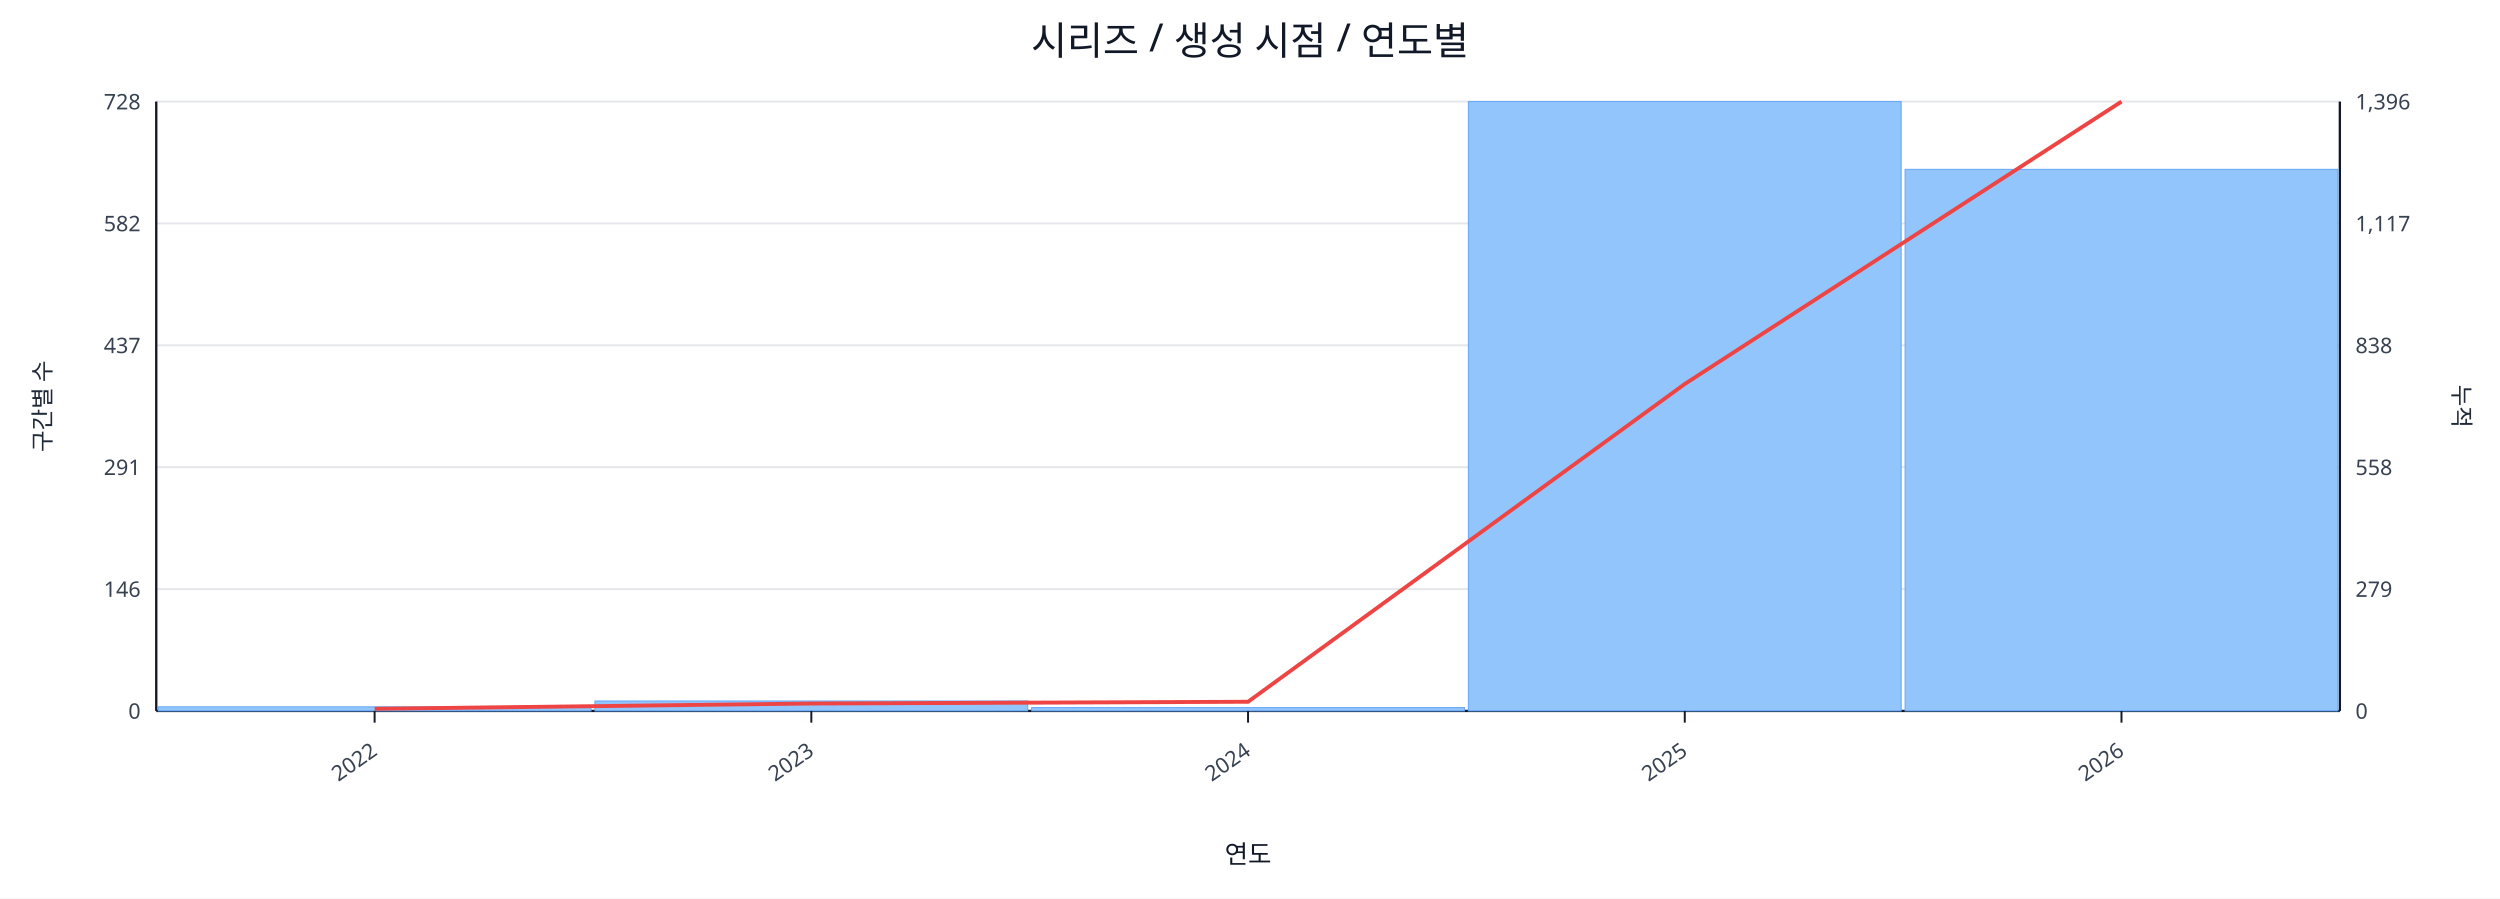
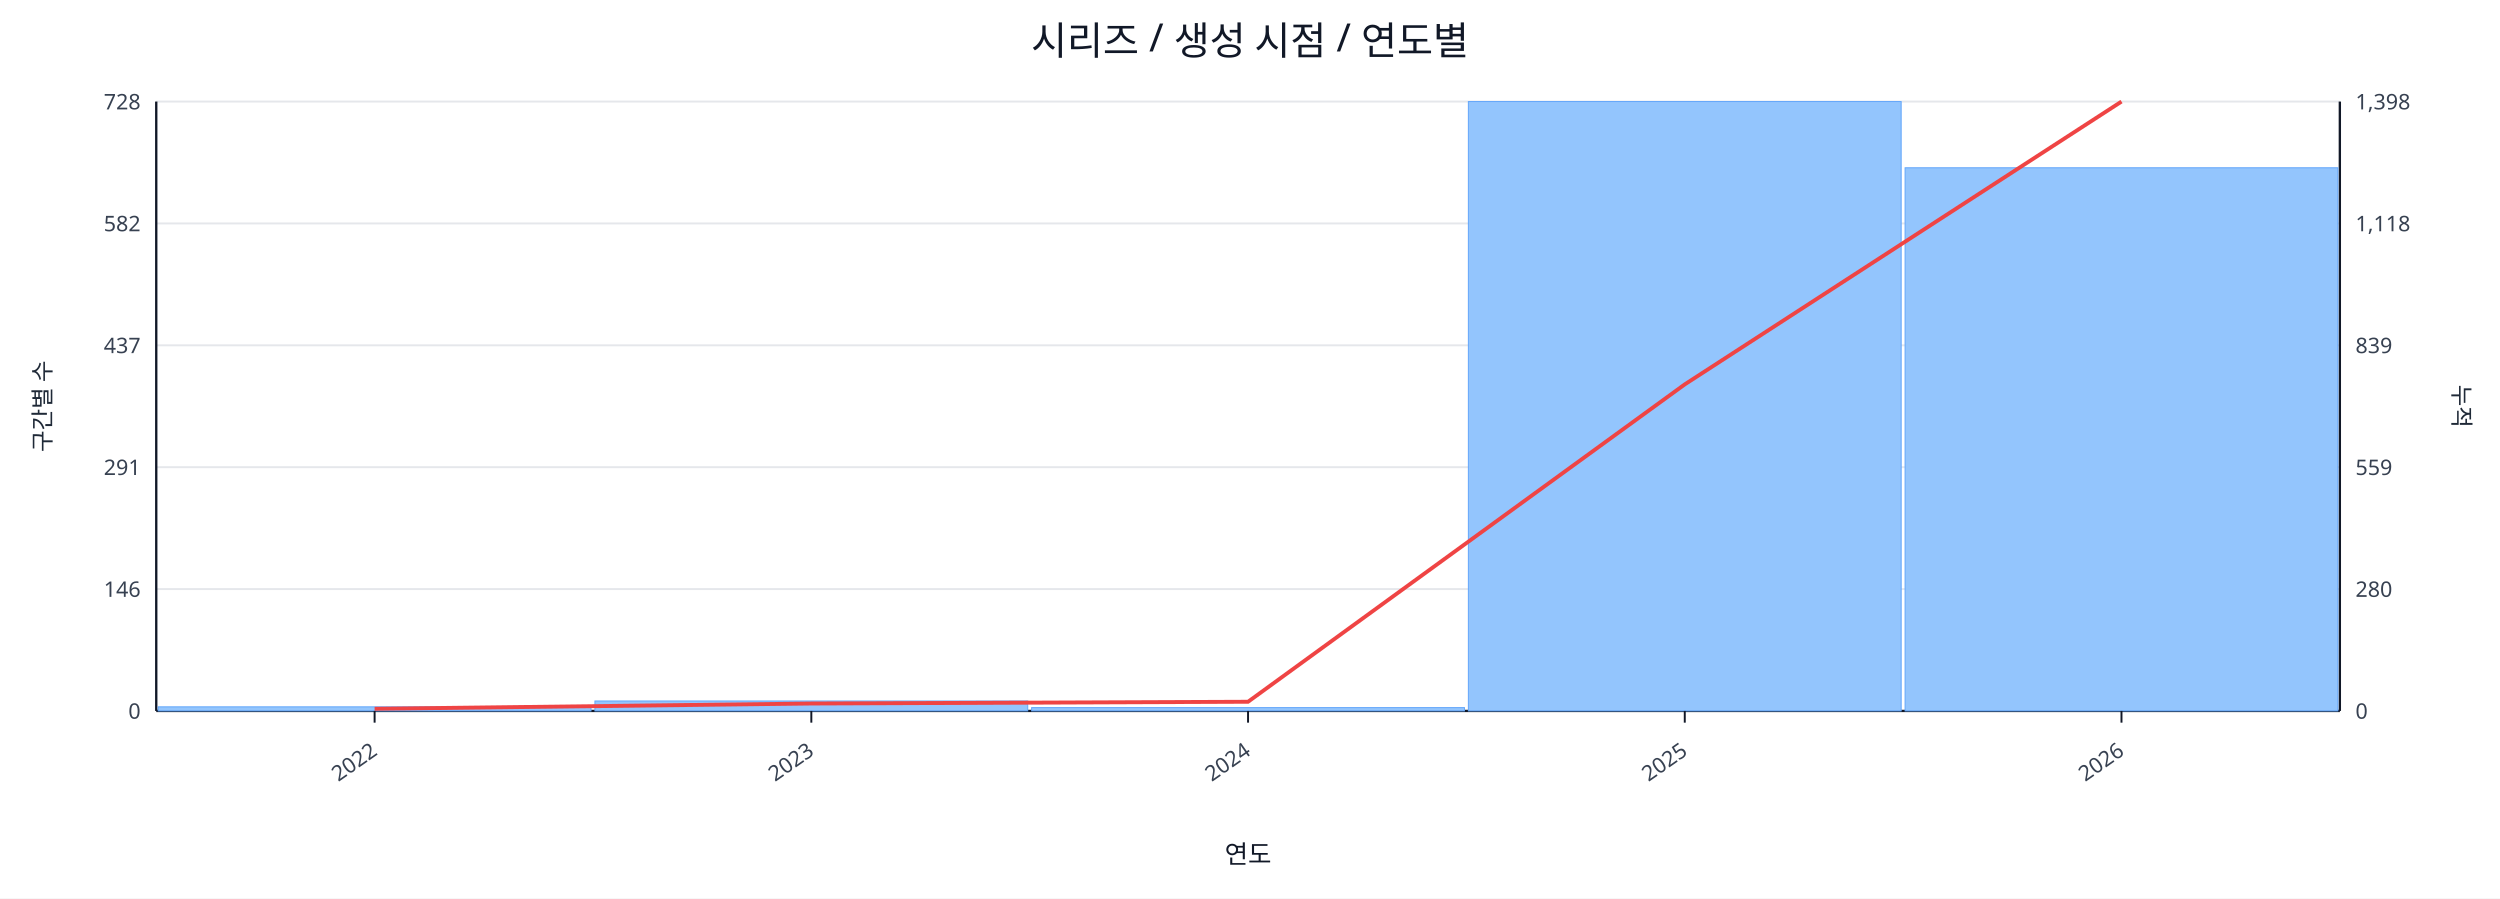
<svg xmlns="http://www.w3.org/2000/svg" width="1280" height="460" viewBox="0 0 1280 460">
  <rect x="0" y="0" width="100%" height="100%" fill="#ffffff" />
  <text x="640.0" y="28" font-size="20" text-anchor="middle" font-family="sans-serif" fill="#111827">시리즈 / 생성 시점 / 연도별</text>
  <line x1="80.0" y1="52.0" x2="1198.0" y2="52.0" stroke="#e5e7eb" stroke-width="1" />
  <text x="72.0" y="56.0" font-size="11" text-anchor="end" font-family="sans-serif" fill="#374151">728</text>
-   <text x="1206.0" y="56.0" font-size="11" text-anchor="start" font-family="sans-serif" fill="#374151">1,396</text>
+   <text x="1206.0" y="56.0" font-size="11" text-anchor="start" font-family="sans-serif" fill="#374151">1,398</text>
  <line x1="80.0" y1="114.4" x2="1198.0" y2="114.4" stroke="#e5e7eb" stroke-width="1" />
  <text x="72.0" y="118.4" font-size="11" text-anchor="end" font-family="sans-serif" fill="#374151">582</text>
-   <text x="1206.0" y="118.4" font-size="11" text-anchor="start" font-family="sans-serif" fill="#374151">1,117</text>
+   <text x="1206.0" y="118.4" font-size="11" text-anchor="start" font-family="sans-serif" fill="#374151">1,118</text>
  <line x1="80.0" y1="176.8" x2="1198.0" y2="176.8" stroke="#e5e7eb" stroke-width="1" />
  <text x="72.0" y="180.8" font-size="11" text-anchor="end" font-family="sans-serif" fill="#374151">437</text>
-   <text x="1206.0" y="180.8" font-size="11" text-anchor="start" font-family="sans-serif" fill="#374151">838</text>
+   <text x="1206.0" y="180.8" font-size="11" text-anchor="start" font-family="sans-serif" fill="#374151">839</text>
  <line x1="80.0" y1="239.2" x2="1198.0" y2="239.2" stroke="#e5e7eb" stroke-width="1" />
  <text x="72.0" y="243.2" font-size="11" text-anchor="end" font-family="sans-serif" fill="#374151">291</text>
-   <text x="1206.0" y="243.2" font-size="11" text-anchor="start" font-family="sans-serif" fill="#374151">558</text>
+   <text x="1206.0" y="243.2" font-size="11" text-anchor="start" font-family="sans-serif" fill="#374151">559</text>
  <line x1="80.0" y1="301.6" x2="1198.0" y2="301.6" stroke="#e5e7eb" stroke-width="1" />
  <text x="72.0" y="305.6" font-size="11" text-anchor="end" font-family="sans-serif" fill="#374151">146</text>
-   <text x="1206.0" y="305.6" font-size="11" text-anchor="start" font-family="sans-serif" fill="#374151">279</text>
+   <text x="1206.0" y="305.6" font-size="11" text-anchor="start" font-family="sans-serif" fill="#374151">280</text>
  <line x1="80.0" y1="364.0" x2="1198.0" y2="364.0" stroke="#e5e7eb" stroke-width="1" />
  <text x="72.0" y="368.0" font-size="11" text-anchor="end" font-family="sans-serif" fill="#374151">0</text>
  <text x="1206.0" y="368.0" font-size="11" text-anchor="start" font-family="sans-serif" fill="#374151">0</text>
  <line x1="80.0" y1="364.0" x2="1198.0" y2="364.0" stroke="#111827" stroke-width="1.2" />
  <line x1="80.0" y1="52.0" x2="80.0" y2="364.0" stroke="#111827" stroke-width="1.2" />
  <line x1="1198.0" y1="52.0" x2="1198.0" y2="364.0" stroke="#111827" stroke-width="1.2" />
  <rect x="81.0" y="361.9" width="221.6" height="2.1" fill="#93c5fd" stroke="#60a5fa" stroke-width="0.5" />
  <rect x="304.6" y="358.9" width="221.6" height="5.1" fill="#93c5fd" stroke="#60a5fa" stroke-width="0.5" />
  <rect x="528.2" y="362.3" width="221.6" height="1.7" fill="#93c5fd" stroke="#60a5fa" stroke-width="0.5" />
  <rect x="751.8" y="52.0" width="221.6" height="312.0" fill="#93c5fd" stroke="#60a5fa" stroke-width="0.5" />
-   <rect x="975.4" y="86.7" width="221.6" height="277.3" fill="#93c5fd" stroke="#60a5fa" stroke-width="0.5" />
-   <polyline fill="none" stroke="#ef4444" stroke-width="2" points="191.8,362.9 415.4,360.2 639.0,359.3 862.6,196.6 1086.2,52.0" />
+   <rect x="975.4" y="85.9" width="221.6" height="278.1" fill="#93c5fd" stroke="#60a5fa" stroke-width="0.5" />
+   <polyline fill="none" stroke="#ef4444" stroke-width="2" points="191.8,362.9 415.4,360.2 639.0,359.3 862.6,196.8 1086.2,52.0" />
  <line x1="191.8" y1="364.0" x2="191.8" y2="370.0" stroke="#111827" stroke-width="1" />
  <text x="193.8" y="386.0" font-size="11" text-anchor="end" transform="rotate(-35 193.8 386.0)" font-family="sans-serif" fill="#374151">2022</text>
  <line x1="415.4" y1="364.0" x2="415.4" y2="370.0" stroke="#111827" stroke-width="1" />
  <text x="417.4" y="386.0" font-size="11" text-anchor="end" transform="rotate(-35 417.4 386.0)" font-family="sans-serif" fill="#374151">2023</text>
  <line x1="639.0" y1="364.0" x2="639.0" y2="370.0" stroke="#111827" stroke-width="1" />
  <text x="641.0" y="386.0" font-size="11" text-anchor="end" transform="rotate(-35 641.0 386.0)" font-family="sans-serif" fill="#374151">2024</text>
  <line x1="862.6" y1="364.0" x2="862.6" y2="370.0" stroke="#111827" stroke-width="1" />
  <text x="864.6" y="386.0" font-size="11" text-anchor="end" transform="rotate(-35 864.6 386.0)" font-family="sans-serif" fill="#374151">2025</text>
  <line x1="1086.2" y1="364.0" x2="1086.2" y2="370.0" stroke="#111827" stroke-width="1" />
  <text x="1088.2" y="386.0" font-size="11" text-anchor="end" transform="rotate(-35 1088.2 386.0)" font-family="sans-serif" fill="#374151">2026</text>
  <text x="26" y="208.0" font-size="12" transform="rotate(-90 26 208.0)" text-anchor="middle" font-family="sans-serif" fill="#1f2937">구간별 수</text>
  <text x="1256.0" y="208.0" font-size="12" transform="rotate(90 1256.0 208.0)" text-anchor="middle" font-family="sans-serif" fill="#1f2937">누적</text>
  <text x="639.0" y="442.0" font-size="13" text-anchor="middle" font-family="sans-serif" fill="#111827">연도</text>
</svg>
